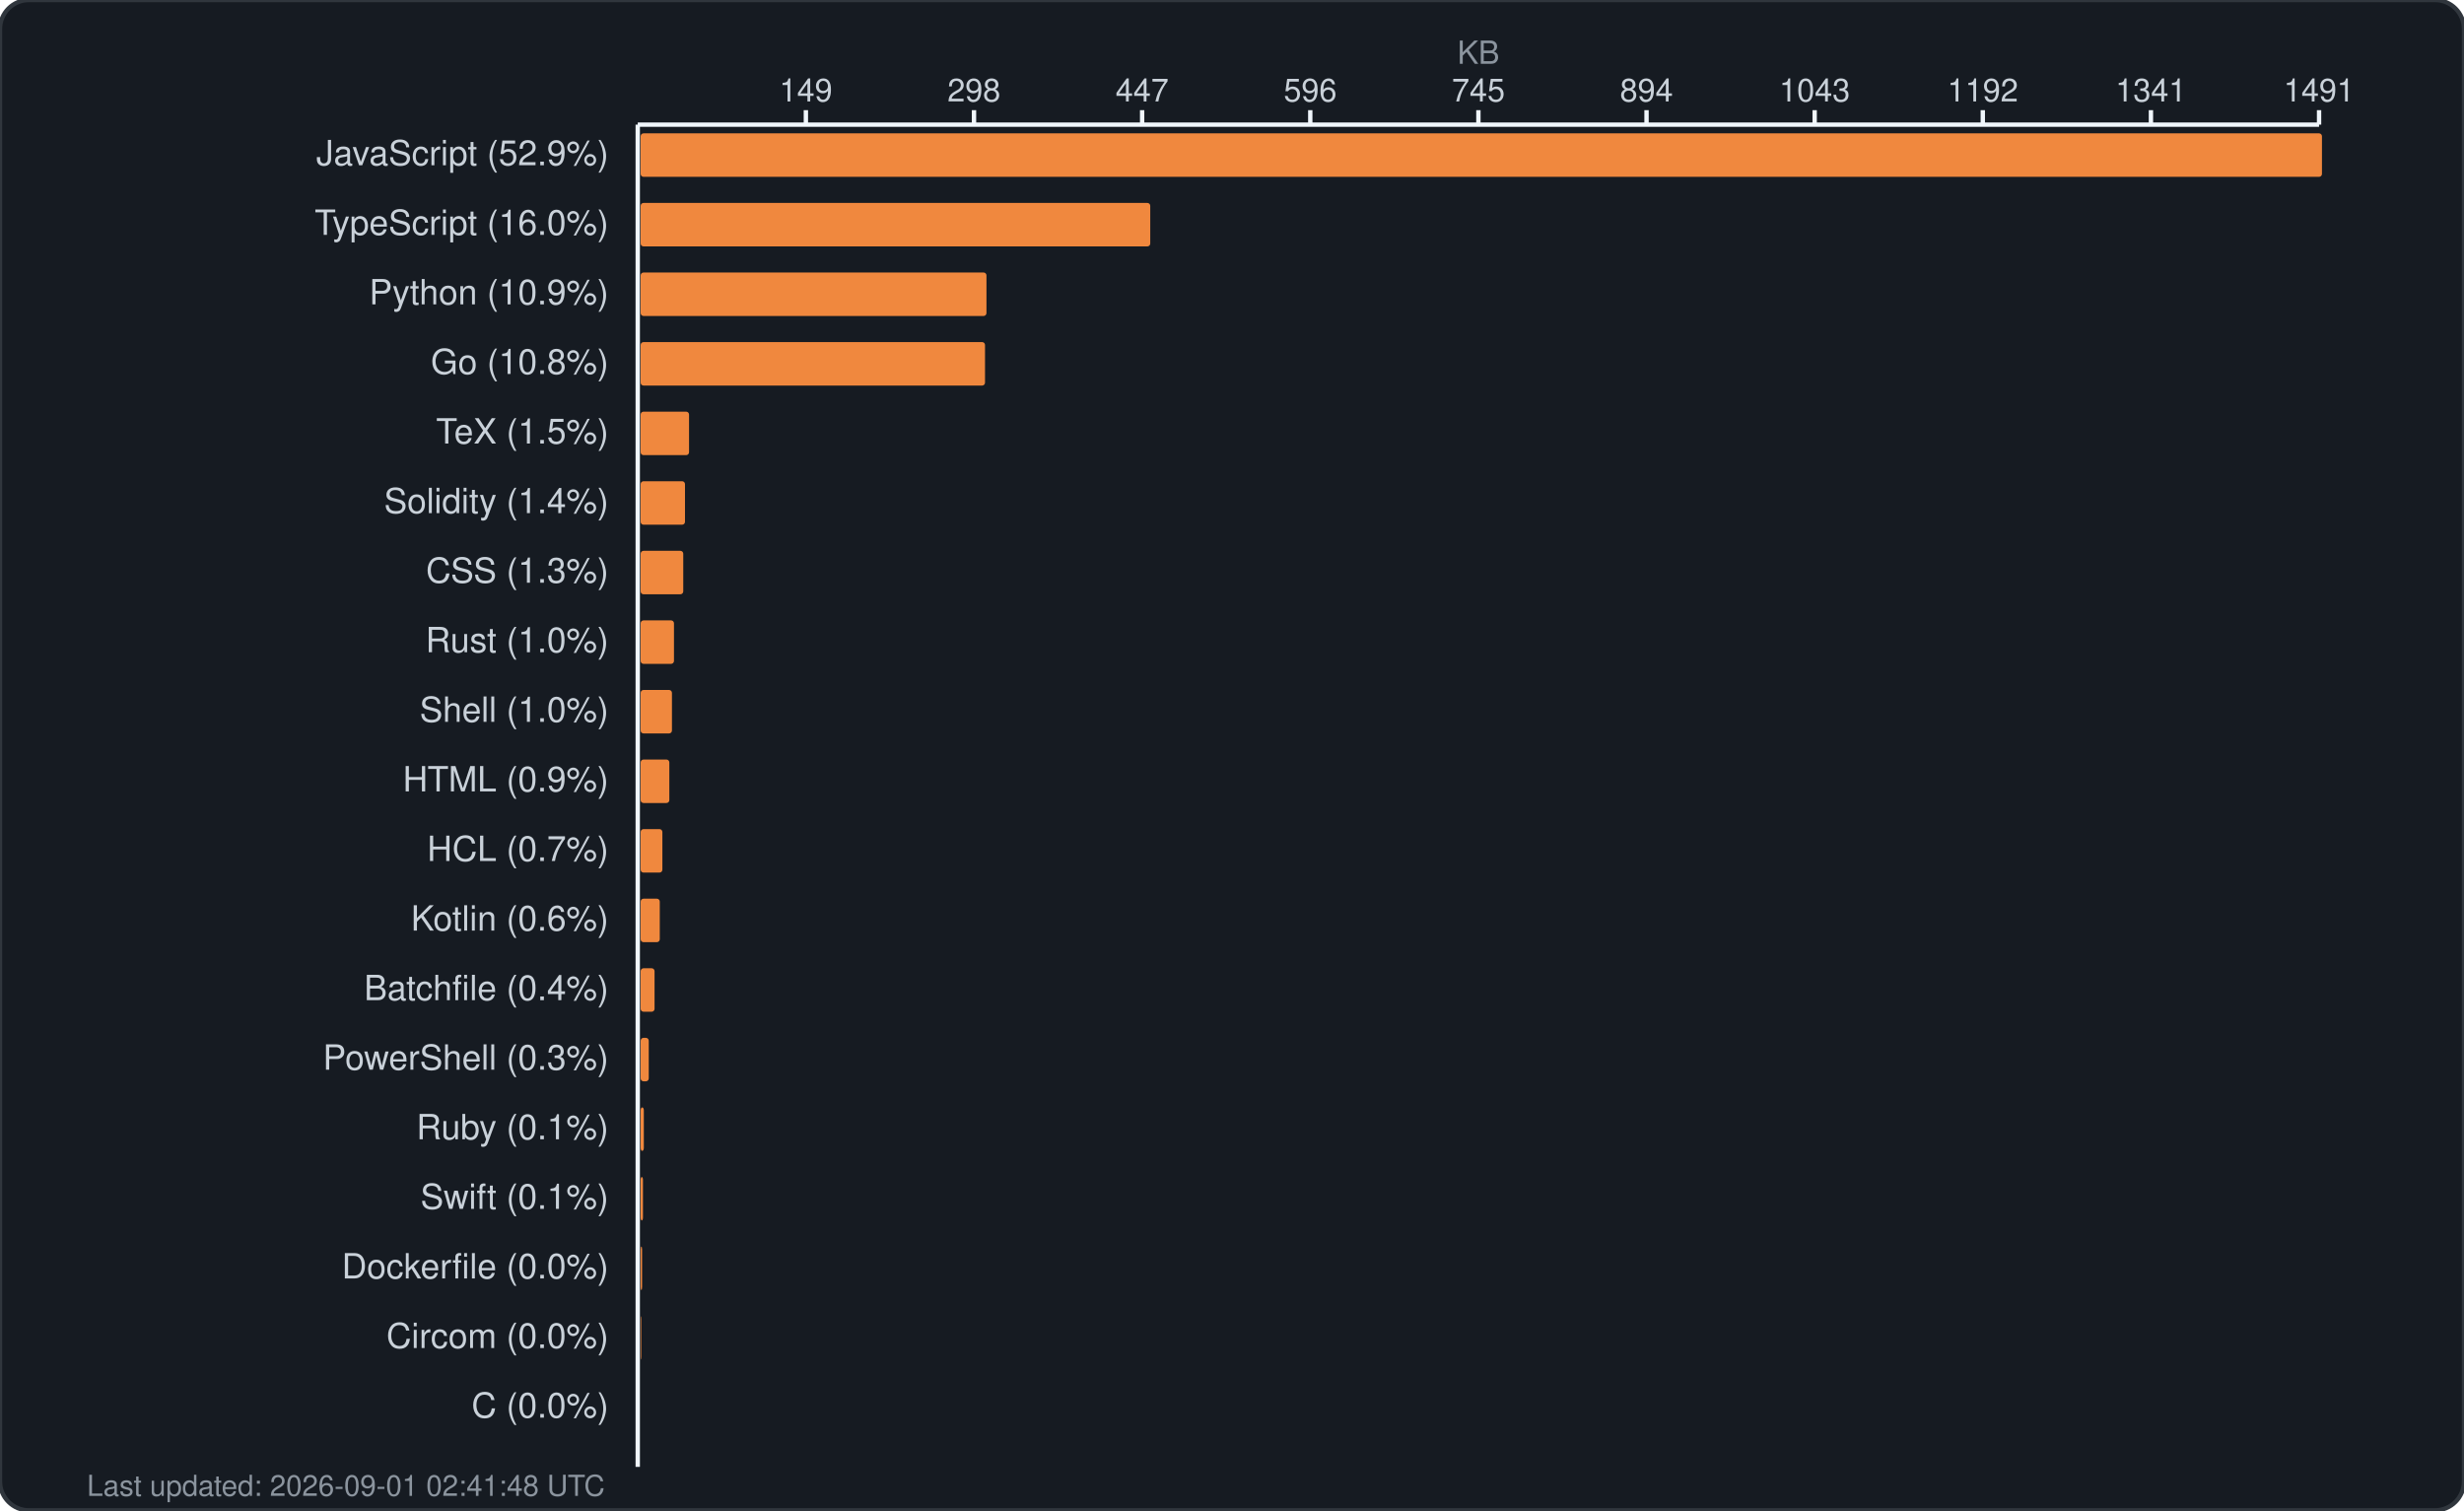
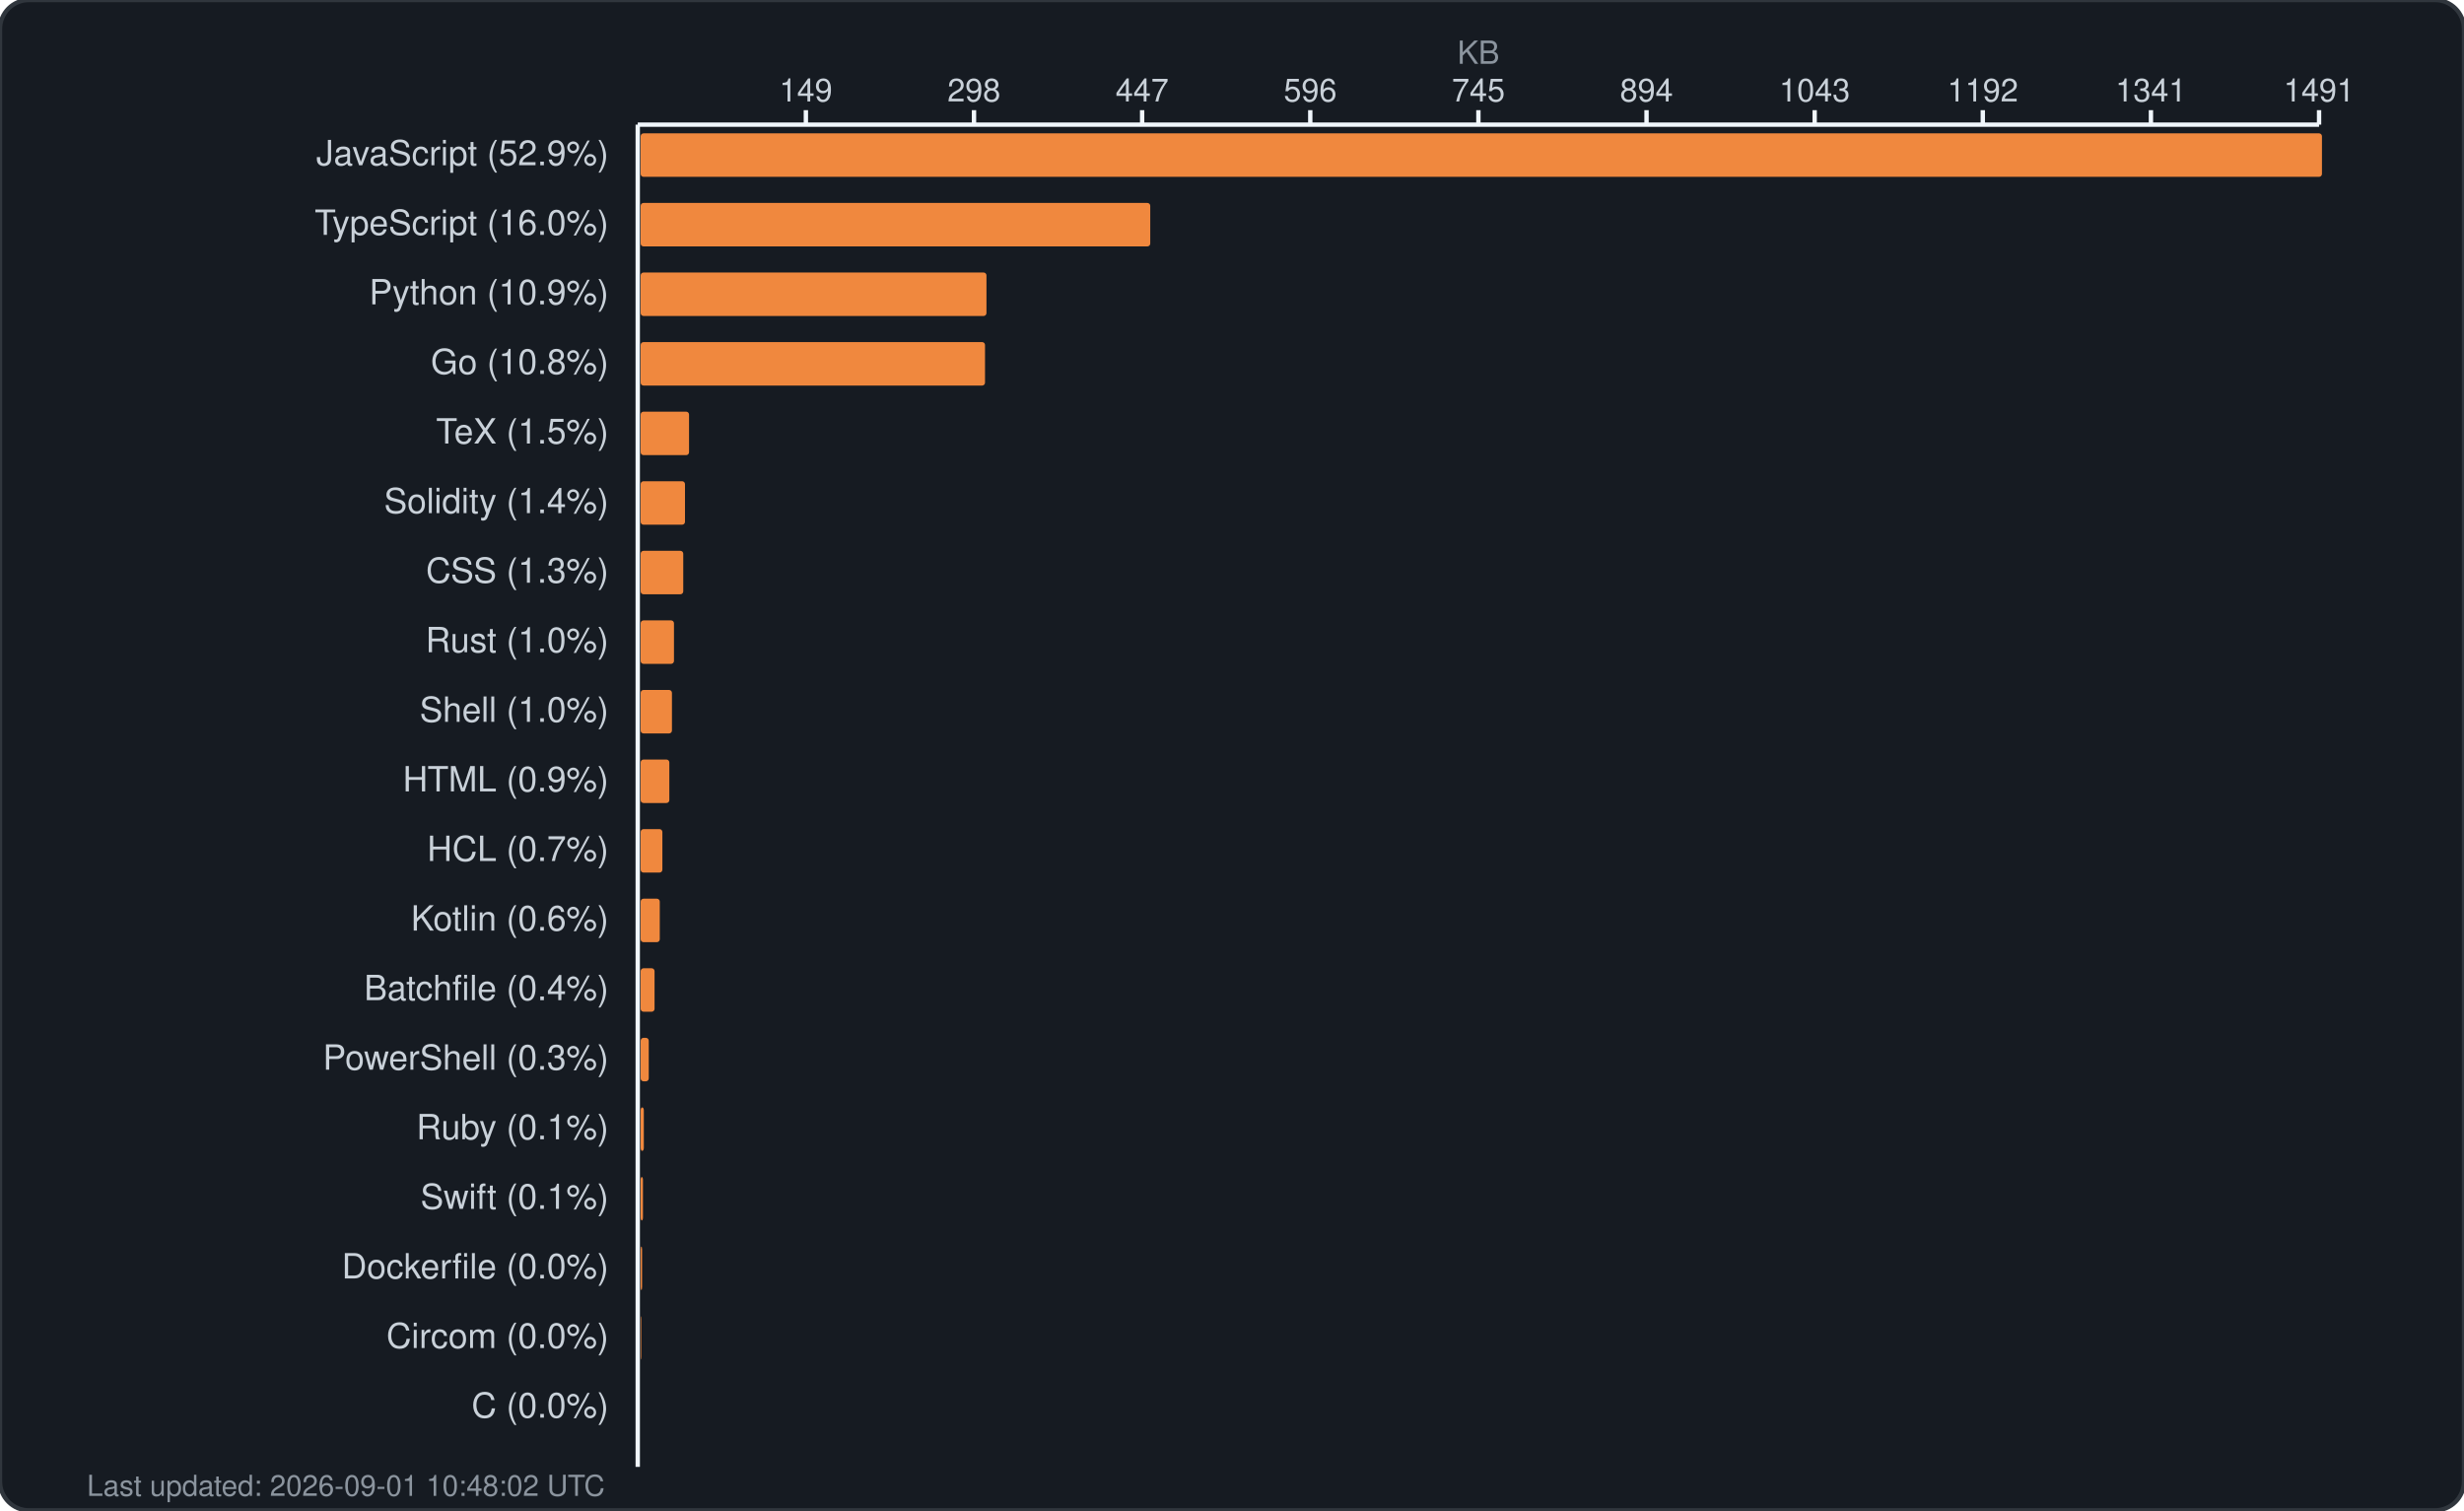
<svg xmlns="http://www.w3.org/2000/svg" width="850" height="521" viewBox="0 0 850 521" fill="none">
  <rect width="850" height="521" rx="10" fill="#161b22" stroke="#30363d" stroke-width="1.5" />
  <text x="510.0" y="22" fill="#8b949e" font-family="-apple-system, BlinkMacSystemFont, 'Segoe UI', Helvetica, Arial, sans-serif" font-size="11" text-anchor="middle">KB</text>
  <g fill="#c9d1d9" font-family="-apple-system, BlinkMacSystemFont, 'Segoe UI', Helvetica, Arial, sans-serif" font-size="11">
    <text x="278.0" y="35" text-anchor="middle">149</text>
    <line x1="278.0" y1="38" x2="278.0" y2="43" stroke="#f0f6fc" stroke-width="1.5" />
    <text x="336.0" y="35" text-anchor="middle">298</text>
    <line x1="336.0" y1="38" x2="336.0" y2="43" stroke="#f0f6fc" stroke-width="1.5" />
    <text x="394.0" y="35" text-anchor="middle">447</text>
    <line x1="394.0" y1="38" x2="394.0" y2="43" stroke="#f0f6fc" stroke-width="1.5" />
    <text x="452.0" y="35" text-anchor="middle">596</text>
    <line x1="452.0" y1="38" x2="452.0" y2="43" stroke="#f0f6fc" stroke-width="1.5" />
    <text x="510.0" y="35" text-anchor="middle">745</text>
    <line x1="510.0" y1="38" x2="510.0" y2="43" stroke="#f0f6fc" stroke-width="1.5" />
    <text x="568.0" y="35" text-anchor="middle">894</text>
    <line x1="568.0" y1="38" x2="568.0" y2="43" stroke="#f0f6fc" stroke-width="1.5" />
    <text x="626.0" y="35" text-anchor="middle">1043</text>
    <line x1="626.0" y1="38" x2="626.0" y2="43" stroke="#f0f6fc" stroke-width="1.5" />
    <text x="684.0" y="35" text-anchor="middle">1192</text>
    <line x1="684.0" y1="38" x2="684.0" y2="43" stroke="#f0f6fc" stroke-width="1.5" />
    <text x="742.0" y="35" text-anchor="middle">1341</text>
    <line x1="742.0" y1="38" x2="742.0" y2="43" stroke="#f0f6fc" stroke-width="1.5" />
    <text x="800.0" y="35" text-anchor="middle">1491</text>
    <line x1="800.0" y1="38" x2="800.0" y2="43" stroke="#f0f6fc" stroke-width="1.5" />
    <line x1="220" y1="43" x2="800" y2="43" stroke="#f0f6fc" stroke-width="1.5" />
    <line x1="220" y1="43" x2="220" y2="506" stroke="#f0f6fc" stroke-width="1.5" />
  </g>
  <g>
    <text x="210" y="57" fill="#c9d1d9" font-family="-apple-system, BlinkMacSystemFont, 'Segoe UI', Helvetica, Arial, sans-serif" font-size="12" text-anchor="end">JavaScript (52.9%)</text>
    <rect x="221" y="46" width="580.0" height="15" rx="1" fill="#f0883e" />
    <text x="210" y="81" fill="#c9d1d9" font-family="-apple-system, BlinkMacSystemFont, 'Segoe UI', Helvetica, Arial, sans-serif" font-size="12" text-anchor="end">TypeScript (16.0%)</text>
    <rect x="221" y="70" width="175.8" height="15" rx="1" fill="#f0883e" />
    <text x="210" y="105" fill="#c9d1d9" font-family="-apple-system, BlinkMacSystemFont, 'Segoe UI', Helvetica, Arial, sans-serif" font-size="12" text-anchor="end">Python (10.9%)</text>
    <rect x="221" y="94" width="119.3" height="15" rx="1" fill="#f0883e" />
    <text x="210" y="129" fill="#c9d1d9" font-family="-apple-system, BlinkMacSystemFont, 'Segoe UI', Helvetica, Arial, sans-serif" font-size="12" text-anchor="end">Go (10.8%)</text>
    <rect x="221" y="118" width="118.8" height="15" rx="1" fill="#f0883e" />
    <text x="210" y="153" fill="#c9d1d9" font-family="-apple-system, BlinkMacSystemFont, 'Segoe UI', Helvetica, Arial, sans-serif" font-size="12" text-anchor="end">TeX (1.5%)</text>
    <rect x="221" y="142" width="16.7" height="15" rx="1" fill="#f0883e" />
    <text x="210" y="177" fill="#c9d1d9" font-family="-apple-system, BlinkMacSystemFont, 'Segoe UI', Helvetica, Arial, sans-serif" font-size="12" text-anchor="end">Solidity (1.4%)</text>
    <rect x="221" y="166" width="15.3" height="15" rx="1" fill="#f0883e" />
    <text x="210" y="201" fill="#c9d1d9" font-family="-apple-system, BlinkMacSystemFont, 'Segoe UI', Helvetica, Arial, sans-serif" font-size="12" text-anchor="end">CSS (1.3%)</text>
    <rect x="221" y="190" width="14.7" height="15" rx="1" fill="#f0883e" />
    <text x="210" y="225" fill="#c9d1d9" font-family="-apple-system, BlinkMacSystemFont, 'Segoe UI', Helvetica, Arial, sans-serif" font-size="12" text-anchor="end">Rust (1.0%)</text>
    <rect x="221" y="214" width="11.5" height="15" rx="1" fill="#f0883e" />
    <text x="210" y="249" fill="#c9d1d9" font-family="-apple-system, BlinkMacSystemFont, 'Segoe UI', Helvetica, Arial, sans-serif" font-size="12" text-anchor="end">Shell (1.0%)</text>
    <rect x="221" y="238" width="10.8" height="15" rx="1" fill="#f0883e" />
    <text x="210" y="273" fill="#c9d1d9" font-family="-apple-system, BlinkMacSystemFont, 'Segoe UI', Helvetica, Arial, sans-serif" font-size="12" text-anchor="end">HTML (0.9%)</text>
    <rect x="221" y="262" width="9.9" height="15" rx="1" fill="#f0883e" />
    <text x="210" y="297" fill="#c9d1d9" font-family="-apple-system, BlinkMacSystemFont, 'Segoe UI', Helvetica, Arial, sans-serif" font-size="12" text-anchor="end">HCL (0.7%)</text>
    <rect x="221" y="286" width="7.5" height="15" rx="1" fill="#f0883e" />
    <text x="210" y="321" fill="#c9d1d9" font-family="-apple-system, BlinkMacSystemFont, 'Segoe UI', Helvetica, Arial, sans-serif" font-size="12" text-anchor="end">Kotlin (0.6%)</text>
    <rect x="221" y="310" width="6.6" height="15" rx="1" fill="#f0883e" />
    <text x="210" y="345" fill="#c9d1d9" font-family="-apple-system, BlinkMacSystemFont, 'Segoe UI', Helvetica, Arial, sans-serif" font-size="12" text-anchor="end">Batchfile (0.4%)</text>
    <rect x="221" y="334" width="4.8" height="15" rx="1" fill="#f0883e" />
    <text x="210" y="369" fill="#c9d1d9" font-family="-apple-system, BlinkMacSystemFont, 'Segoe UI', Helvetica, Arial, sans-serif" font-size="12" text-anchor="end">PowerShell (0.3%)</text>
    <rect x="221" y="358" width="2.8" height="15" rx="1" fill="#f0883e" />
    <text x="210" y="393" fill="#c9d1d9" font-family="-apple-system, BlinkMacSystemFont, 'Segoe UI', Helvetica, Arial, sans-serif" font-size="12" text-anchor="end">Ruby (0.1%)</text>
    <rect x="221" y="382" width="1.1" height="15" rx="1" fill="#f0883e" />
    <text x="210" y="417" fill="#c9d1d9" font-family="-apple-system, BlinkMacSystemFont, 'Segoe UI', Helvetica, Arial, sans-serif" font-size="12" text-anchor="end">Swift (0.1%)</text>
    <rect x="221" y="406" width="0.8" height="15" rx="1" fill="#f0883e" />
    <text x="210" y="441" fill="#c9d1d9" font-family="-apple-system, BlinkMacSystemFont, 'Segoe UI', Helvetica, Arial, sans-serif" font-size="12" text-anchor="end">Dockerfile (0.0%)</text>
    <rect x="221" y="430" width="0.5" height="15" rx="1" fill="#f0883e" />
    <text x="210" y="465" fill="#c9d1d9" font-family="-apple-system, BlinkMacSystemFont, 'Segoe UI', Helvetica, Arial, sans-serif" font-size="12" text-anchor="end">Circom (0.0%)</text>
    <rect x="221" y="454" width="0.2" height="15" rx="1" fill="#f0883e" />
    <text x="210" y="489" fill="#c9d1d9" font-family="-apple-system, BlinkMacSystemFont, 'Segoe UI', Helvetica, Arial, sans-serif" font-size="12" text-anchor="end">C (0.0%)</text>
    <rect x="221" y="478" width="0.0" height="15" rx="1" fill="#f0883e" />
-     <text x="30" y="516" fill="#8b949e" font-family="-apple-system, BlinkMacSystemFont, 'Segoe UI', Helvetica, Arial, sans-serif" font-size="10">Last updated: 2026-09-01 02:41:48 UTC</text>
+     <text x="30" y="516" fill="#8b949e" font-family="-apple-system, BlinkMacSystemFont, 'Segoe UI', Helvetica, Arial, sans-serif" font-size="10">Last updated: 2026-09-01 10:48:02 UTC</text>
  </g>
</svg>
